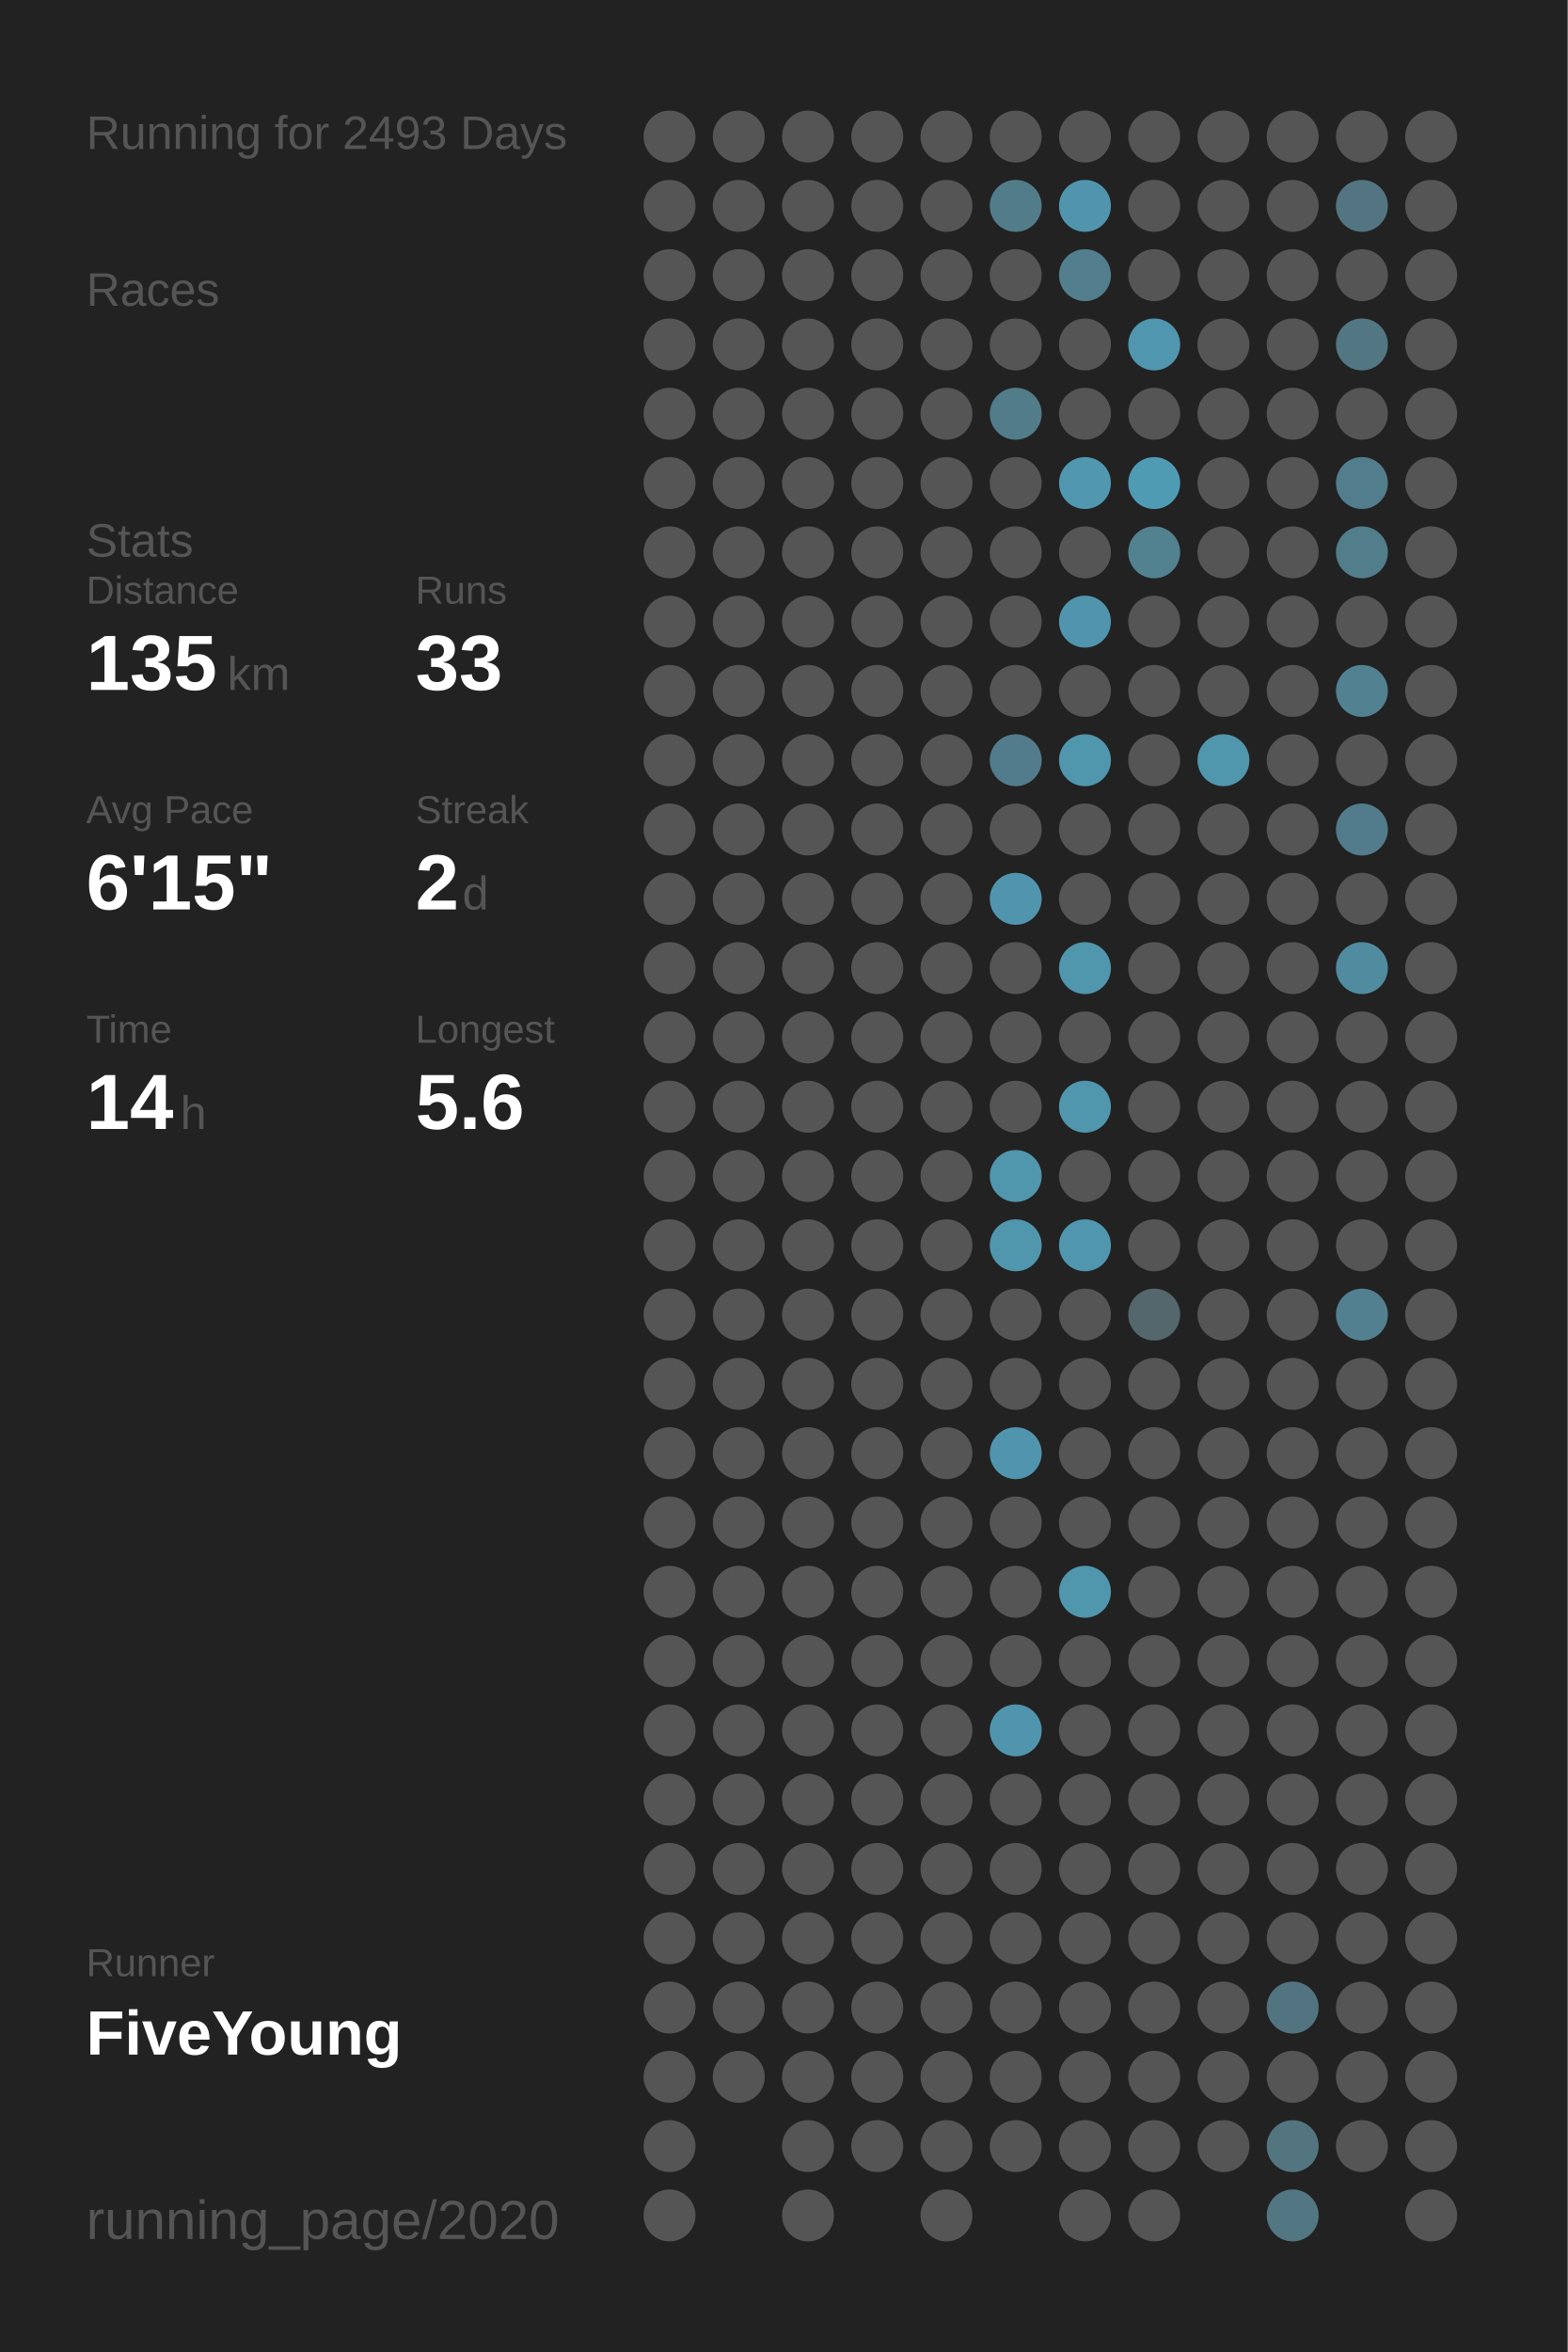
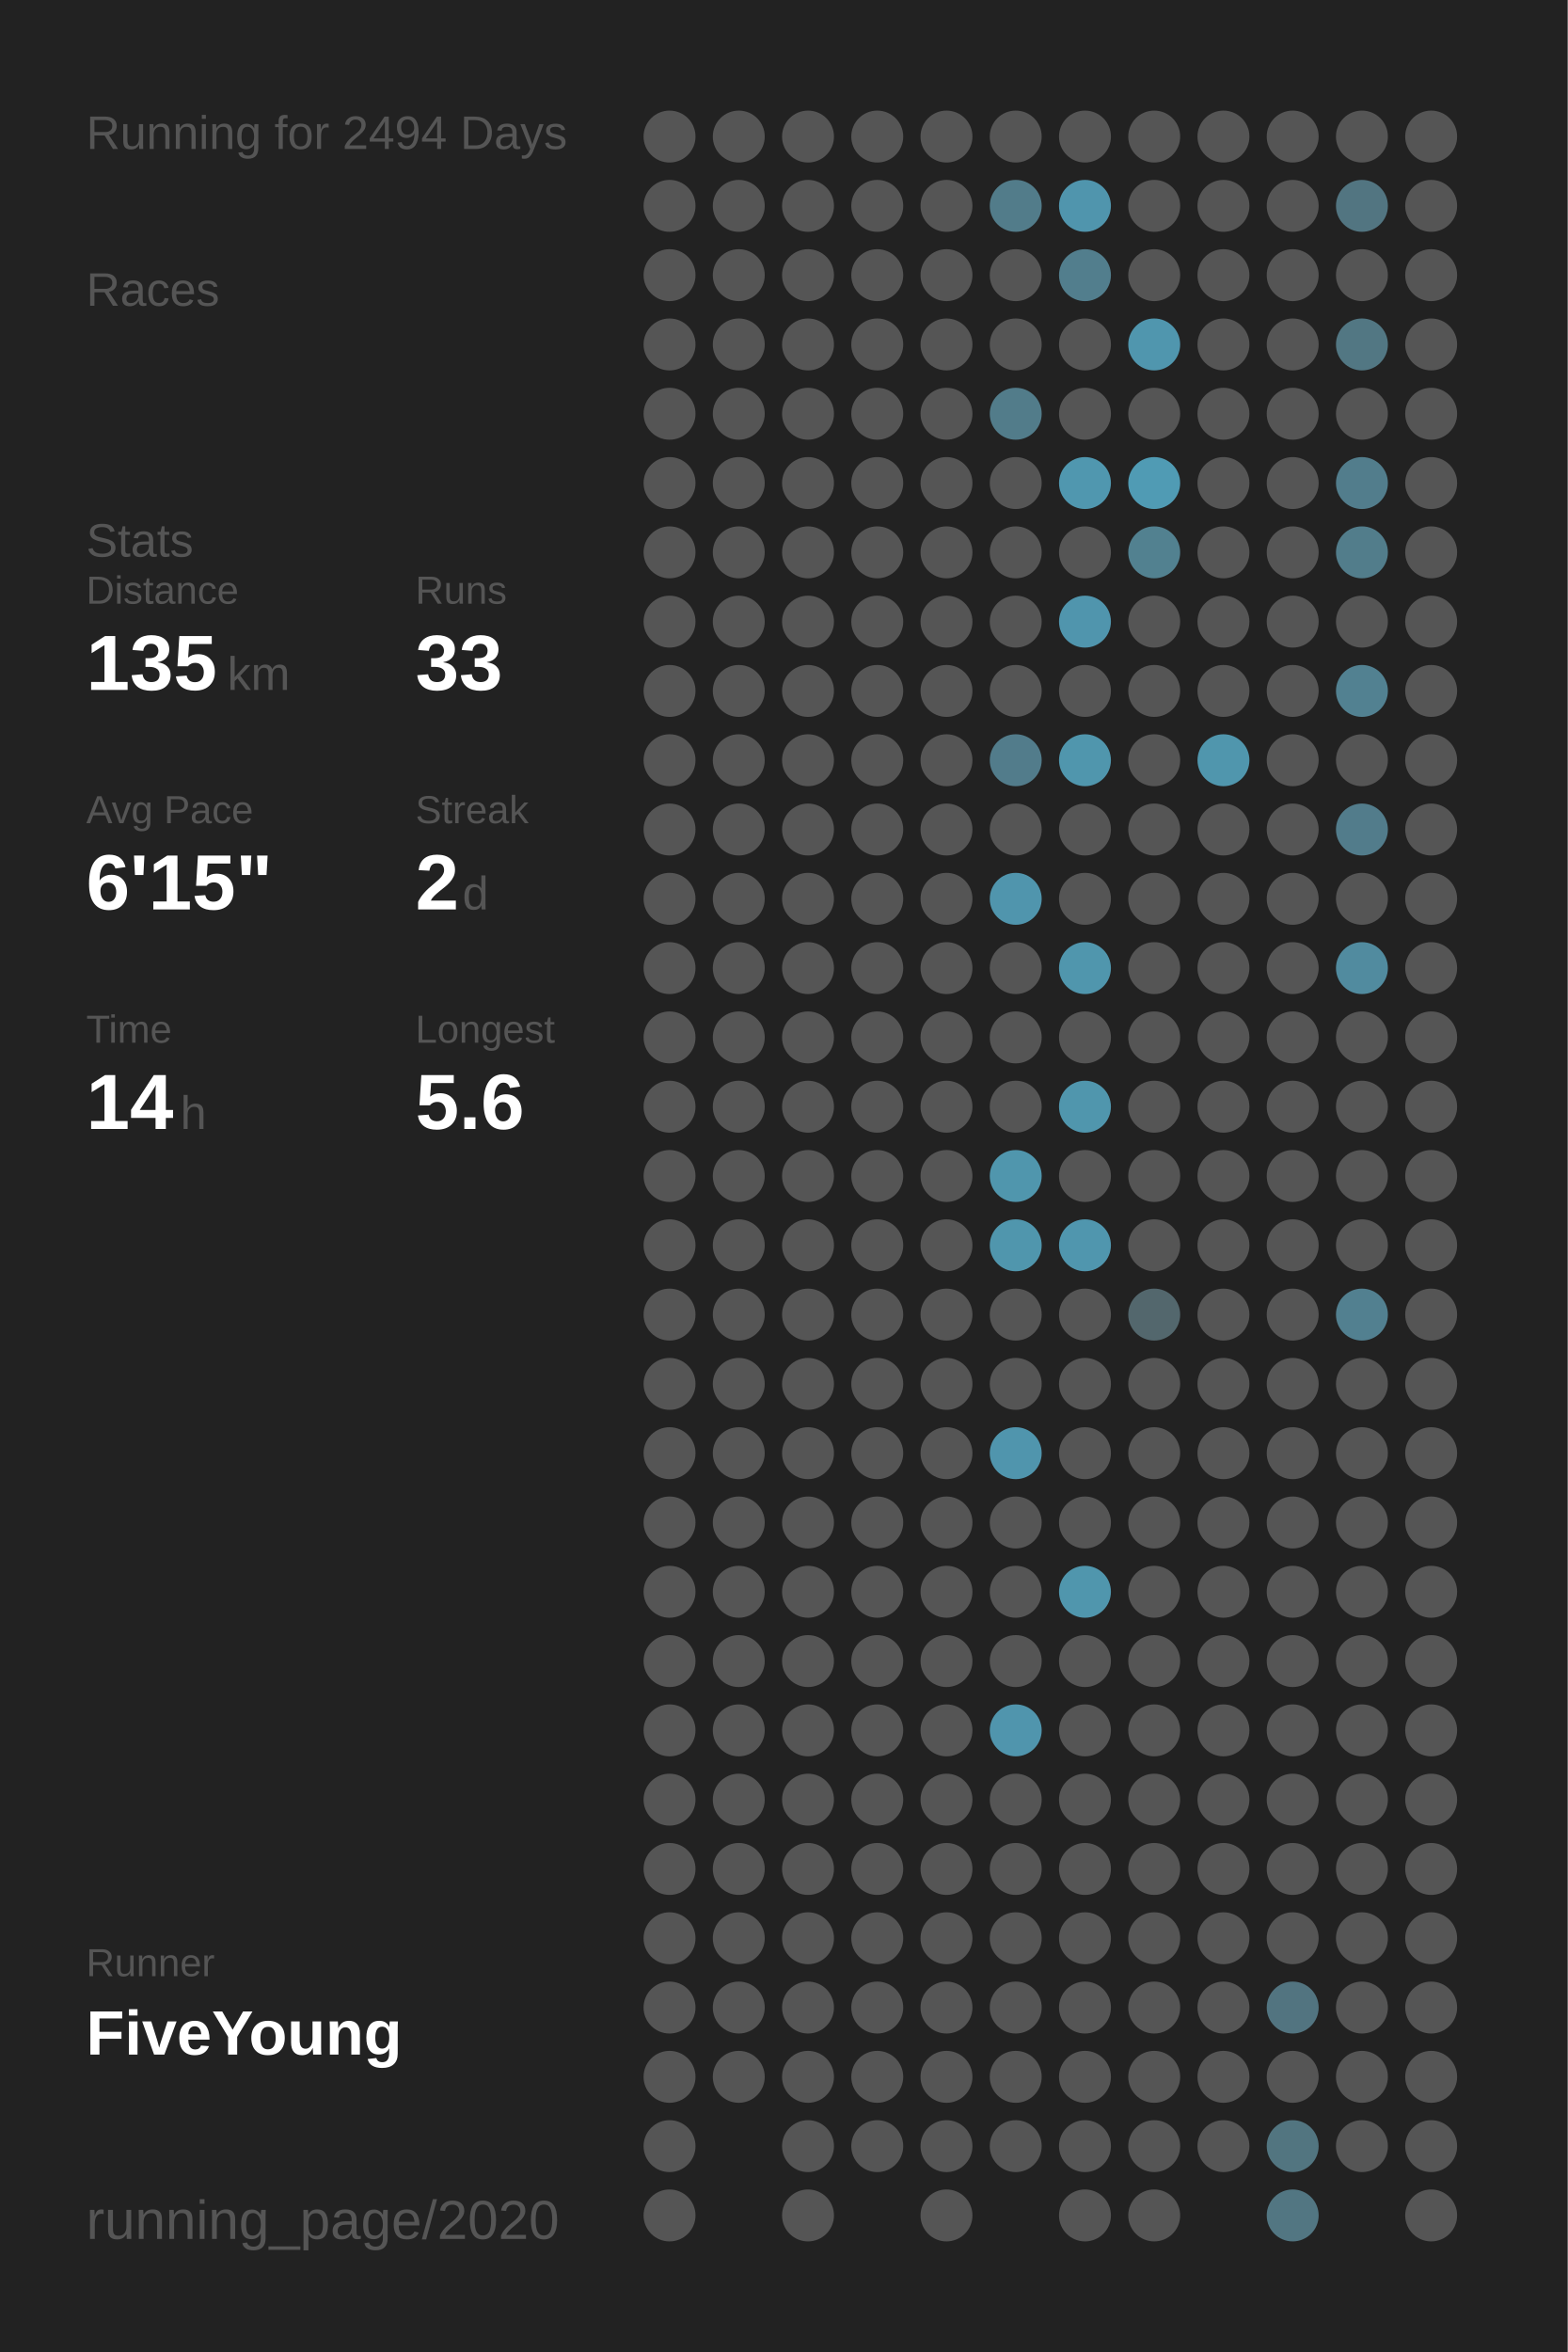
<svg xmlns="http://www.w3.org/2000/svg" baseProfile="full" height="300mm" version="1.1" viewBox="0,0,200,300" width="200mm">
  <defs />
  <rect fill="#222222" height="300" width="200" x="0" y="0" />
-   <text fill="#555555" style="font-size:6px; font-family:Arial;" x="11" y="19">Running for 2493 Days</text>
+   <text fill="#555555" style="font-size:6px; font-family:Arial;" x="11" y="19">Running for 2494 Days</text>
  <text fill="#555555" style="font-size:6px; font-family:Arial;" x="11" y="39">Races</text>
  <text fill="#555555" style="font-size:6px; font-family:Arial;" x="11" y="71">Stats</text>
  <text fill="#555555" style="font-size:5px; font-family:Arial;" x="11" y="77">Distance</text>
  <text fill="#FFFFFF" style="font-size:10px; font-family:Arial; font-weight:bold;" x="11" y="88">135</text>
  <text fill="#555555" style="font-size:6px; font-family:Arial;" x="29" y="88">km</text>
  <text fill="#555555" style="font-size:5px; font-family:Arial;" x="53" y="77">Runs</text>
  <text fill="#FFFFFF" style="font-size:10px; font-family:Arial; font-weight:bold;" x="53" y="88">33</text>
  <text fill="#555555" style="font-size:5px; font-family:Arial;" x="11" y="105">Avg Pace</text>
  <text fill="#FFFFFF" style="font-size:10px; font-family:Arial; font-weight:bold;" x="11" y="116">6'15"</text>
  <text fill="#555555" style="font-size:5px; font-family:Arial;" x="53" y="105">Streak</text>
  <text fill="#FFFFFF" style="font-size:10px; font-family:Arial; font-weight:bold;" x="53" y="116">2</text>
  <text fill="#555555" style="font-size:6px; font-family:Arial;" x="59" y="116">d</text>
  <text fill="#555555" style="font-size:5px; font-family:Arial;" x="11" y="133">Time</text>
  <text fill="#FFFFFF" style="font-size:10px; font-family:Arial; font-weight:bold;" x="11" y="144">14</text>
  <text fill="#555555" style="font-size:6px; font-family:Arial;" x="23" y="144">h</text>
  <text fill="#555555" style="font-size:5px; font-family:Arial;" x="53" y="133">Longest</text>
  <text fill="#FFFFFF" style="font-size:10px; font-family:Arial; font-weight:bold;" x="53" y="144">5.6</text>
  <text fill="#555555" style="font-size:5px; font-family:Arial;" x="11" y="252.065">Runner</text>
  <text fill="#FFFFFF" style="font-size:8px; font-family:Arial; font-weight:bold;" x="11" y="262.065">FiveYoung</text>
  <text fill="#555555" style="font-size:7px; font-family:Arial;" x="11" y="285.581">running_page/2020</text>
  <circle cx="85.417" cy="17.419" fill="#555555" r="3.312" />
  <circle cx="85.417" cy="26.258" fill="#555555" r="3.312" />
  <circle cx="85.417" cy="35.097" fill="#555555" r="3.312" />
  <circle cx="85.417" cy="43.935" fill="#555555" r="3.312" />
  <circle cx="85.417" cy="52.774" fill="#555555" r="3.312" />
  <circle cx="85.417" cy="61.613" fill="#555555" r="3.312" />
  <circle cx="85.417" cy="70.452" fill="#555555" r="3.312" />
  <circle cx="85.417" cy="79.29" fill="#555555" r="3.312" />
  <circle cx="85.417" cy="88.129" fill="#555555" r="3.312" />
  <circle cx="85.417" cy="96.968" fill="#555555" r="3.312" />
  <circle cx="85.417" cy="105.806" fill="#555555" r="3.312" />
  <circle cx="85.417" cy="114.645" fill="#555555" r="3.312" />
  <circle cx="85.417" cy="123.484" fill="#555555" r="3.312" />
  <circle cx="85.417" cy="132.323" fill="#555555" r="3.312" />
  <circle cx="85.417" cy="141.161" fill="#555555" r="3.312" />
  <circle cx="85.417" cy="150" fill="#555555" r="3.312" />
  <circle cx="85.417" cy="158.839" fill="#555555" r="3.312" />
  <circle cx="85.417" cy="167.677" fill="#555555" r="3.312" />
  <circle cx="85.417" cy="176.516" fill="#555555" r="3.312" />
  <circle cx="85.417" cy="185.355" fill="#555555" r="3.312" />
  <circle cx="85.417" cy="194.194" fill="#555555" r="3.312" />
  <circle cx="85.417" cy="203.032" fill="#555555" r="3.312" />
  <circle cx="85.417" cy="211.871" fill="#555555" r="3.312" />
  <circle cx="85.417" cy="220.71" fill="#555555" r="3.312" />
  <circle cx="85.417" cy="229.548" fill="#555555" r="3.312" />
  <circle cx="85.417" cy="238.387" fill="#555555" r="3.312" />
  <circle cx="85.417" cy="247.226" fill="#555555" r="3.312" />
  <circle cx="85.417" cy="256.065" fill="#555555" r="3.312" />
  <circle cx="85.417" cy="264.903" fill="#555555" r="3.312" />
  <circle cx="85.417" cy="273.742" fill="#555555" r="3.312" />
  <circle cx="85.417" cy="282.581" fill="#555555" r="3.312" />
  <circle cx="94.25" cy="17.419" fill="#555555" r="3.312" />
  <circle cx="94.25" cy="26.258" fill="#555555" r="3.312" />
  <circle cx="94.25" cy="35.097" fill="#555555" r="3.312" />
  <circle cx="94.25" cy="43.935" fill="#555555" r="3.312" />
  <circle cx="94.25" cy="52.774" fill="#555555" r="3.312" />
  <circle cx="94.25" cy="61.613" fill="#555555" r="3.312" />
  <circle cx="94.25" cy="70.452" fill="#555555" r="3.312" />
  <circle cx="94.25" cy="79.29" fill="#555555" r="3.312" />
  <circle cx="94.25" cy="88.129" fill="#555555" r="3.312" />
  <circle cx="94.25" cy="96.968" fill="#555555" r="3.312" />
  <circle cx="94.25" cy="105.806" fill="#555555" r="3.312" />
  <circle cx="94.25" cy="114.645" fill="#555555" r="3.312" />
  <circle cx="94.25" cy="123.484" fill="#555555" r="3.312" />
  <circle cx="94.25" cy="132.323" fill="#555555" r="3.312" />
  <circle cx="94.25" cy="141.161" fill="#555555" r="3.312" />
  <circle cx="94.25" cy="150" fill="#555555" r="3.312" />
  <circle cx="94.25" cy="158.839" fill="#555555" r="3.312" />
  <circle cx="94.25" cy="167.677" fill="#555555" r="3.312" />
  <circle cx="94.25" cy="176.516" fill="#555555" r="3.312" />
  <circle cx="94.25" cy="185.355" fill="#555555" r="3.312" />
  <circle cx="94.25" cy="194.194" fill="#555555" r="3.312" />
  <circle cx="94.25" cy="203.032" fill="#555555" r="3.312" />
  <circle cx="94.25" cy="211.871" fill="#555555" r="3.312" />
  <circle cx="94.25" cy="220.71" fill="#555555" r="3.312" />
  <circle cx="94.25" cy="229.548" fill="#555555" r="3.312" />
  <circle cx="94.25" cy="238.387" fill="#555555" r="3.312" />
  <circle cx="94.25" cy="247.226" fill="#555555" r="3.312" />
  <circle cx="94.25" cy="256.065" fill="#555555" r="3.312" />
  <circle cx="94.25" cy="264.903" fill="#555555" r="3.312" />
  <circle cx="103.083" cy="17.419" fill="#555555" r="3.312" />
  <circle cx="103.083" cy="26.258" fill="#555555" r="3.312" />
  <circle cx="103.083" cy="35.097" fill="#555555" r="3.312" />
  <circle cx="103.083" cy="43.935" fill="#555555" r="3.312" />
  <circle cx="103.083" cy="52.774" fill="#555555" r="3.312" />
  <circle cx="103.083" cy="61.613" fill="#555555" r="3.312" />
  <circle cx="103.083" cy="70.452" fill="#555555" r="3.312" />
  <circle cx="103.083" cy="79.29" fill="#555555" r="3.312" />
  <circle cx="103.083" cy="88.129" fill="#555555" r="3.312" />
  <circle cx="103.083" cy="96.968" fill="#555555" r="3.312" />
  <circle cx="103.083" cy="105.806" fill="#555555" r="3.312" />
  <circle cx="103.083" cy="114.645" fill="#555555" r="3.312" />
  <circle cx="103.083" cy="123.484" fill="#555555" r="3.312" />
  <circle cx="103.083" cy="132.323" fill="#555555" r="3.312" />
  <circle cx="103.083" cy="141.161" fill="#555555" r="3.312" />
  <circle cx="103.083" cy="150" fill="#555555" r="3.312" />
  <circle cx="103.083" cy="158.839" fill="#555555" r="3.312" />
  <circle cx="103.083" cy="167.677" fill="#555555" r="3.312" />
  <circle cx="103.083" cy="176.516" fill="#555555" r="3.312" />
  <circle cx="103.083" cy="185.355" fill="#555555" r="3.312" />
  <circle cx="103.083" cy="194.194" fill="#555555" r="3.312" />
  <circle cx="103.083" cy="203.032" fill="#555555" r="3.312" />
  <circle cx="103.083" cy="211.871" fill="#555555" r="3.312" />
  <circle cx="103.083" cy="220.71" fill="#555555" r="3.312" />
  <circle cx="103.083" cy="229.548" fill="#555555" r="3.312" />
  <circle cx="103.083" cy="238.387" fill="#555555" r="3.312" />
  <circle cx="103.083" cy="247.226" fill="#555555" r="3.312" />
  <circle cx="103.083" cy="256.065" fill="#555555" r="3.312" />
  <circle cx="103.083" cy="264.903" fill="#555555" r="3.312" />
  <circle cx="103.083" cy="273.742" fill="#555555" r="3.312" />
  <circle cx="103.083" cy="282.581" fill="#555555" r="3.312" />
  <circle cx="111.917" cy="17.419" fill="#555555" r="3.312" />
  <circle cx="111.917" cy="26.258" fill="#555555" r="3.312" />
  <circle cx="111.917" cy="35.097" fill="#555555" r="3.312" />
  <circle cx="111.917" cy="43.935" fill="#555555" r="3.312" />
  <circle cx="111.917" cy="52.774" fill="#555555" r="3.312" />
  <circle cx="111.917" cy="61.613" fill="#555555" r="3.312" />
  <circle cx="111.917" cy="70.452" fill="#555555" r="3.312" />
  <circle cx="111.917" cy="79.29" fill="#555555" r="3.312" />
  <circle cx="111.917" cy="88.129" fill="#555555" r="3.312" />
  <circle cx="111.917" cy="96.968" fill="#555555" r="3.312" />
  <circle cx="111.917" cy="105.806" fill="#555555" r="3.312" />
  <circle cx="111.917" cy="114.645" fill="#555555" r="3.312" />
  <circle cx="111.917" cy="123.484" fill="#555555" r="3.312" />
  <circle cx="111.917" cy="132.323" fill="#555555" r="3.312" />
  <circle cx="111.917" cy="141.161" fill="#555555" r="3.312" />
  <circle cx="111.917" cy="150" fill="#555555" r="3.312" />
  <circle cx="111.917" cy="158.839" fill="#555555" r="3.312" />
  <circle cx="111.917" cy="167.677" fill="#555555" r="3.312" />
  <circle cx="111.917" cy="176.516" fill="#555555" r="3.312" />
  <circle cx="111.917" cy="185.355" fill="#555555" r="3.312" />
  <circle cx="111.917" cy="194.194" fill="#555555" r="3.312" />
  <circle cx="111.917" cy="203.032" fill="#555555" r="3.312" />
  <circle cx="111.917" cy="211.871" fill="#555555" r="3.312" />
  <circle cx="111.917" cy="220.71" fill="#555555" r="3.312" />
  <circle cx="111.917" cy="229.548" fill="#555555" r="3.312" />
  <circle cx="111.917" cy="238.387" fill="#555555" r="3.312" />
  <circle cx="111.917" cy="247.226" fill="#555555" r="3.312" />
  <circle cx="111.917" cy="256.065" fill="#555555" r="3.312" />
  <circle cx="111.917" cy="264.903" fill="#555555" r="3.312" />
  <circle cx="111.917" cy="273.742" fill="#555555" r="3.312" />
  <circle cx="120.75" cy="17.419" fill="#555555" r="3.312" />
  <circle cx="120.75" cy="26.258" fill="#555555" r="3.312" />
  <circle cx="120.75" cy="35.097" fill="#555555" r="3.312" />
  <circle cx="120.75" cy="43.935" fill="#555555" r="3.312" />
  <circle cx="120.75" cy="52.774" fill="#555555" r="3.312" />
  <circle cx="120.75" cy="61.613" fill="#555555" r="3.312" />
  <circle cx="120.75" cy="70.452" fill="#555555" r="3.312" />
  <circle cx="120.75" cy="79.29" fill="#555555" r="3.312" />
  <circle cx="120.75" cy="88.129" fill="#555555" r="3.312" />
  <circle cx="120.75" cy="96.968" fill="#555555" r="3.312" />
  <circle cx="120.75" cy="105.806" fill="#555555" r="3.312" />
  <circle cx="120.75" cy="114.645" fill="#555555" r="3.312" />
  <circle cx="120.75" cy="123.484" fill="#555555" r="3.312" />
  <circle cx="120.75" cy="132.323" fill="#555555" r="3.312" />
  <circle cx="120.75" cy="141.161" fill="#555555" r="3.312" />
  <circle cx="120.75" cy="150" fill="#555555" r="3.312" />
  <circle cx="120.75" cy="158.839" fill="#555555" r="3.312" />
  <circle cx="120.75" cy="167.677" fill="#555555" r="3.312" />
  <circle cx="120.75" cy="176.516" fill="#555555" r="3.312" />
  <circle cx="120.75" cy="185.355" fill="#555555" r="3.312" />
  <circle cx="120.75" cy="194.194" fill="#555555" r="3.312" />
  <circle cx="120.75" cy="203.032" fill="#555555" r="3.312" />
  <circle cx="120.75" cy="211.871" fill="#555555" r="3.312" />
  <circle cx="120.75" cy="220.71" fill="#555555" r="3.312" />
  <circle cx="120.75" cy="229.548" fill="#555555" r="3.312" />
  <circle cx="120.75" cy="238.387" fill="#555555" r="3.312" />
  <circle cx="120.75" cy="247.226" fill="#555555" r="3.312" />
  <circle cx="120.75" cy="256.065" fill="#555555" r="3.312" />
  <circle cx="120.75" cy="264.903" fill="#555555" r="3.312" />
  <circle cx="120.75" cy="273.742" fill="#555555" r="3.312" />
  <circle cx="120.75" cy="282.581" fill="#555555" r="3.312" />
  <circle cx="129.583" cy="17.419" fill="#555555" r="3.312" />
  <circle cx="129.583" cy="26.258" fill="#527c8a" r="3.312" />
  <circle cx="129.583" cy="35.097" fill="#555555" r="3.312" />
  <circle cx="129.583" cy="43.935" fill="#555555" r="3.312" />
  <circle cx="129.583" cy="52.774" fill="#527c8a" r="3.312" />
  <circle cx="129.583" cy="61.613" fill="#555555" r="3.312" />
  <circle cx="129.583" cy="70.452" fill="#555555" r="3.312" />
  <circle cx="129.583" cy="79.29" fill="#555555" r="3.312" />
  <circle cx="129.583" cy="88.129" fill="#555555" r="3.312" />
  <circle cx="129.583" cy="96.968" fill="#527c8b" r="3.312" />
  <circle cx="129.583" cy="105.806" fill="#555555" r="3.312" />
  <circle cx="129.583" cy="114.645" fill="#5095ad" r="3.312" />
  <circle cx="129.583" cy="123.484" fill="#555555" r="3.312" />
  <circle cx="129.583" cy="132.323" fill="#555555" r="3.312" />
  <circle cx="129.583" cy="141.161" fill="#555555" r="3.312" />
  <circle cx="129.583" cy="150" fill="#5096ad" r="3.312" />
  <circle cx="129.583" cy="158.839" fill="#5096ad" r="3.312" />
  <circle cx="129.583" cy="167.677" fill="#555555" r="3.312" />
  <circle cx="129.583" cy="176.516" fill="#555555" r="3.312" />
  <circle cx="129.583" cy="185.355" fill="#5095ad" r="3.312" />
  <circle cx="129.583" cy="194.194" fill="#555555" r="3.312" />
  <circle cx="129.583" cy="203.032" fill="#555555" r="3.312" />
  <circle cx="129.583" cy="211.871" fill="#555555" r="3.312" />
  <circle cx="129.583" cy="220.71" fill="#5095ad" r="3.312" />
  <circle cx="129.583" cy="229.548" fill="#555555" r="3.312" />
  <circle cx="129.583" cy="238.387" fill="#555555" r="3.312" />
  <circle cx="129.583" cy="247.226" fill="#555555" r="3.312" />
  <circle cx="129.583" cy="256.065" fill="#555555" r="3.312" />
  <circle cx="129.583" cy="264.903" fill="#555555" r="3.312" />
  <circle cx="129.583" cy="273.742" fill="#555555" r="3.312" />
  <circle cx="138.417" cy="17.419" fill="#555555" r="3.312" />
  <circle cx="138.417" cy="26.258" fill="#5095ad" r="3.312" />
  <circle cx="138.417" cy="35.097" fill="#527e8d" r="3.312" />
  <circle cx="138.417" cy="43.935" fill="#555555" r="3.312" />
  <circle cx="138.417" cy="52.774" fill="#555555" r="3.312" />
  <circle cx="138.417" cy="61.613" fill="#5097af" r="3.312" />
  <circle cx="138.417" cy="70.452" fill="#555555" r="3.312" />
  <circle cx="138.417" cy="79.29" fill="#5095ad" r="3.312" />
  <circle cx="138.417" cy="88.129" fill="#555555" r="3.312" />
  <circle cx="138.417" cy="96.968" fill="#5096ad" r="3.312" />
  <circle cx="138.417" cy="105.806" fill="#555555" r="3.312" />
  <circle cx="138.417" cy="114.645" fill="#555555" r="3.312" />
  <circle cx="138.417" cy="123.484" fill="#5096ad" r="3.312" />
  <circle cx="138.417" cy="132.323" fill="#555555" r="3.312" />
  <circle cx="138.417" cy="141.161" fill="#5096ad" r="3.312" />
  <circle cx="138.417" cy="150" fill="#555555" r="3.312" />
  <circle cx="138.417" cy="158.839" fill="#5096ae" r="3.312" />
  <circle cx="138.417" cy="167.677" fill="#555555" r="3.312" />
  <circle cx="138.417" cy="176.516" fill="#555555" r="3.312" />
  <circle cx="138.417" cy="185.355" fill="#555555" r="3.312" />
  <circle cx="138.417" cy="194.194" fill="#555555" r="3.312" />
  <circle cx="138.417" cy="203.032" fill="#5096ad" r="3.312" />
  <circle cx="138.417" cy="211.871" fill="#555555" r="3.312" />
  <circle cx="138.417" cy="220.71" fill="#555555" r="3.312" />
  <circle cx="138.417" cy="229.548" fill="#555555" r="3.312" />
  <circle cx="138.417" cy="238.387" fill="#555555" r="3.312" />
  <circle cx="138.417" cy="247.226" fill="#555555" r="3.312" />
  <circle cx="138.417" cy="256.065" fill="#555555" r="3.312" />
  <circle cx="138.417" cy="264.903" fill="#555555" r="3.312" />
  <circle cx="138.417" cy="273.742" fill="#555555" r="3.312" />
  <circle cx="138.417" cy="282.581" fill="#555555" r="3.312" />
  <circle cx="147.25" cy="17.419" fill="#555555" r="3.312" />
  <circle cx="147.25" cy="26.258" fill="#555555" r="3.312" />
  <circle cx="147.25" cy="35.097" fill="#555555" r="3.312" />
  <circle cx="147.25" cy="43.935" fill="#5096ae" r="3.312" />
  <circle cx="147.25" cy="52.774" fill="#555555" r="3.312" />
  <circle cx="147.25" cy="61.613" fill="#509bb4" r="3.312" />
  <circle cx="147.25" cy="70.452" fill="#528190" r="3.312" />
  <circle cx="147.25" cy="79.29" fill="#555555" r="3.312" />
  <circle cx="147.25" cy="88.129" fill="#555555" r="3.312" />
  <circle cx="147.25" cy="96.968" fill="#555555" r="3.312" />
  <circle cx="147.25" cy="105.806" fill="#555555" r="3.312" />
  <circle cx="147.25" cy="114.645" fill="#555555" r="3.312" />
  <circle cx="147.25" cy="123.484" fill="#555555" r="3.312" />
  <circle cx="147.25" cy="132.323" fill="#555555" r="3.312" />
  <circle cx="147.25" cy="141.161" fill="#555555" r="3.312" />
  <circle cx="147.25" cy="150" fill="#555555" r="3.312" />
  <circle cx="147.25" cy="158.839" fill="#555555" r="3.312" />
  <circle cx="147.25" cy="167.677" fill="#53676d" r="3.312" />
  <circle cx="147.25" cy="176.516" fill="#555555" r="3.312" />
  <circle cx="147.25" cy="185.355" fill="#555555" r="3.312" />
  <circle cx="147.25" cy="194.194" fill="#555555" r="3.312" />
  <circle cx="147.25" cy="203.032" fill="#555555" r="3.312" />
  <circle cx="147.25" cy="211.871" fill="#555555" r="3.312" />
  <circle cx="147.25" cy="220.71" fill="#555555" r="3.312" />
  <circle cx="147.25" cy="229.548" fill="#555555" r="3.312" />
  <circle cx="147.25" cy="238.387" fill="#555555" r="3.312" />
  <circle cx="147.25" cy="247.226" fill="#555555" r="3.312" />
  <circle cx="147.25" cy="256.065" fill="#555555" r="3.312" />
  <circle cx="147.25" cy="264.903" fill="#555555" r="3.312" />
  <circle cx="147.25" cy="273.742" fill="#555555" r="3.312" />
  <circle cx="147.25" cy="282.581" fill="#555555" r="3.312" />
  <circle cx="156.083" cy="17.419" fill="#555555" r="3.312" />
  <circle cx="156.083" cy="26.258" fill="#555555" r="3.312" />
  <circle cx="156.083" cy="35.097" fill="#555555" r="3.312" />
  <circle cx="156.083" cy="43.935" fill="#555555" r="3.312" />
  <circle cx="156.083" cy="52.774" fill="#555555" r="3.312" />
  <circle cx="156.083" cy="61.613" fill="#555555" r="3.312" />
  <circle cx="156.083" cy="70.452" fill="#555555" r="3.312" />
  <circle cx="156.083" cy="79.29" fill="#555555" r="3.312" />
  <circle cx="156.083" cy="88.129" fill="#555555" r="3.312" />
  <circle cx="156.083" cy="96.968" fill="#5096ad" r="3.312" />
  <circle cx="156.083" cy="105.806" fill="#555555" r="3.312" />
  <circle cx="156.083" cy="114.645" fill="#555555" r="3.312" />
  <circle cx="156.083" cy="123.484" fill="#555555" r="3.312" />
  <circle cx="156.083" cy="132.323" fill="#555555" r="3.312" />
  <circle cx="156.083" cy="141.161" fill="#555555" r="3.312" />
  <circle cx="156.083" cy="150" fill="#555555" r="3.312" />
  <circle cx="156.083" cy="158.839" fill="#555555" r="3.312" />
  <circle cx="156.083" cy="167.677" fill="#555555" r="3.312" />
  <circle cx="156.083" cy="176.516" fill="#555555" r="3.312" />
  <circle cx="156.083" cy="185.355" fill="#555555" r="3.312" />
  <circle cx="156.083" cy="194.194" fill="#555555" r="3.312" />
  <circle cx="156.083" cy="203.032" fill="#555555" r="3.312" />
  <circle cx="156.083" cy="211.871" fill="#555555" r="3.312" />
  <circle cx="156.083" cy="220.71" fill="#555555" r="3.312" />
  <circle cx="156.083" cy="229.548" fill="#555555" r="3.312" />
  <circle cx="156.083" cy="238.387" fill="#555555" r="3.312" />
  <circle cx="156.083" cy="247.226" fill="#555555" r="3.312" />
  <circle cx="156.083" cy="256.065" fill="#555555" r="3.312" />
  <circle cx="156.083" cy="264.903" fill="#555555" r="3.312" />
  <circle cx="156.083" cy="273.742" fill="#555555" r="3.312" />
  <circle cx="164.917" cy="17.419" fill="#555555" r="3.312" />
  <circle cx="164.917" cy="26.258" fill="#555555" r="3.312" />
  <circle cx="164.917" cy="35.097" fill="#555555" r="3.312" />
  <circle cx="164.917" cy="43.935" fill="#555555" r="3.312" />
  <circle cx="164.917" cy="52.774" fill="#555555" r="3.312" />
  <circle cx="164.917" cy="61.613" fill="#555555" r="3.312" />
  <circle cx="164.917" cy="70.452" fill="#555555" r="3.312" />
  <circle cx="164.917" cy="79.29" fill="#555555" r="3.312" />
  <circle cx="164.917" cy="88.129" fill="#555555" r="3.312" />
  <circle cx="164.917" cy="96.968" fill="#555555" r="3.312" />
  <circle cx="164.917" cy="105.806" fill="#555555" r="3.312" />
  <circle cx="164.917" cy="114.645" fill="#555555" r="3.312" />
  <circle cx="164.917" cy="123.484" fill="#555555" r="3.312" />
  <circle cx="164.917" cy="132.323" fill="#555555" r="3.312" />
  <circle cx="164.917" cy="141.161" fill="#555555" r="3.312" />
  <circle cx="164.917" cy="150" fill="#555555" r="3.312" />
  <circle cx="164.917" cy="158.839" fill="#555555" r="3.312" />
  <circle cx="164.917" cy="167.677" fill="#555555" r="3.312" />
  <circle cx="164.917" cy="176.516" fill="#555555" r="3.312" />
  <circle cx="164.917" cy="185.355" fill="#555555" r="3.312" />
  <circle cx="164.917" cy="194.194" fill="#555555" r="3.312" />
  <circle cx="164.917" cy="203.032" fill="#555555" r="3.312" />
  <circle cx="164.917" cy="211.871" fill="#555555" r="3.312" />
  <circle cx="164.917" cy="220.71" fill="#555555" r="3.312" />
  <circle cx="164.917" cy="229.548" fill="#555555" r="3.312" />
  <circle cx="164.917" cy="238.387" fill="#555555" r="3.312" />
  <circle cx="164.917" cy="247.226" fill="#555555" r="3.312" />
  <circle cx="164.917" cy="256.065" fill="#527480" r="3.312" />
  <circle cx="164.917" cy="264.903" fill="#555555" r="3.312" />
  <circle cx="164.917" cy="273.742" fill="#527580" r="3.312" />
  <circle cx="164.917" cy="282.581" fill="#527682" r="3.312" />
  <circle cx="173.75" cy="17.419" fill="#555555" r="3.312" />
  <circle cx="173.75" cy="26.258" fill="#527581" r="3.312" />
  <circle cx="173.75" cy="35.097" fill="#555555" r="3.312" />
  <circle cx="173.75" cy="43.935" fill="#527783" r="3.312" />
  <circle cx="173.75" cy="52.774" fill="#555555" r="3.312" />
  <circle cx="173.75" cy="61.613" fill="#527d8c" r="3.312" />
  <circle cx="173.75" cy="70.452" fill="#527d8b" r="3.312" />
  <circle cx="173.75" cy="79.29" fill="#555555" r="3.312" />
  <circle cx="173.75" cy="88.129" fill="#528191" r="3.312" />
  <circle cx="173.75" cy="96.968" fill="#555555" r="3.312" />
  <circle cx="173.75" cy="105.806" fill="#527c8b" r="3.312" />
  <circle cx="173.75" cy="114.645" fill="#555555" r="3.312" />
  <circle cx="173.75" cy="123.484" fill="#518b9f" r="3.312" />
  <circle cx="173.75" cy="132.323" fill="#555555" r="3.312" />
  <circle cx="173.75" cy="141.161" fill="#555555" r="3.312" />
  <circle cx="173.75" cy="150" fill="#555555" r="3.312" />
  <circle cx="173.75" cy="158.839" fill="#555555" r="3.312" />
  <circle cx="173.75" cy="167.677" fill="#528090" r="3.312" />
  <circle cx="173.75" cy="176.516" fill="#555555" r="3.312" />
  <circle cx="173.75" cy="185.355" fill="#555555" r="3.312" />
  <circle cx="173.75" cy="194.194" fill="#555555" r="3.312" />
  <circle cx="173.75" cy="203.032" fill="#555555" r="3.312" />
  <circle cx="173.75" cy="211.871" fill="#555555" r="3.312" />
  <circle cx="173.75" cy="220.71" fill="#555555" r="3.312" />
  <circle cx="173.75" cy="229.548" fill="#555555" r="3.312" />
  <circle cx="173.75" cy="238.387" fill="#555555" r="3.312" />
  <circle cx="173.75" cy="247.226" fill="#555555" r="3.312" />
  <circle cx="173.75" cy="256.065" fill="#555555" r="3.312" />
  <circle cx="173.75" cy="264.903" fill="#555555" r="3.312" />
  <circle cx="173.75" cy="273.742" fill="#555555" r="3.312" />
  <circle cx="182.583" cy="17.419" fill="#555555" r="3.312" />
  <circle cx="182.583" cy="26.258" fill="#555555" r="3.312" />
  <circle cx="182.583" cy="35.097" fill="#555555" r="3.312" />
  <circle cx="182.583" cy="43.935" fill="#555555" r="3.312" />
  <circle cx="182.583" cy="52.774" fill="#555555" r="3.312" />
  <circle cx="182.583" cy="61.613" fill="#555555" r="3.312" />
  <circle cx="182.583" cy="70.452" fill="#555555" r="3.312" />
  <circle cx="182.583" cy="79.29" fill="#555555" r="3.312" />
  <circle cx="182.583" cy="88.129" fill="#555555" r="3.312" />
  <circle cx="182.583" cy="96.968" fill="#555555" r="3.312" />
  <circle cx="182.583" cy="105.806" fill="#555555" r="3.312" />
  <circle cx="182.583" cy="114.645" fill="#555555" r="3.312" />
  <circle cx="182.583" cy="123.484" fill="#555555" r="3.312" />
  <circle cx="182.583" cy="132.323" fill="#555555" r="3.312" />
  <circle cx="182.583" cy="141.161" fill="#555555" r="3.312" />
  <circle cx="182.583" cy="150" fill="#555555" r="3.312" />
  <circle cx="182.583" cy="158.839" fill="#555555" r="3.312" />
  <circle cx="182.583" cy="167.677" fill="#555555" r="3.312" />
  <circle cx="182.583" cy="176.516" fill="#555555" r="3.312" />
  <circle cx="182.583" cy="185.355" fill="#555555" r="3.312" />
  <circle cx="182.583" cy="194.194" fill="#555555" r="3.312" />
  <circle cx="182.583" cy="203.032" fill="#555555" r="3.312" />
  <circle cx="182.583" cy="211.871" fill="#555555" r="3.312" />
  <circle cx="182.583" cy="220.71" fill="#555555" r="3.312" />
  <circle cx="182.583" cy="229.548" fill="#555555" r="3.312" />
  <circle cx="182.583" cy="238.387" fill="#555555" r="3.312" />
  <circle cx="182.583" cy="247.226" fill="#555555" r="3.312" />
  <circle cx="182.583" cy="256.065" fill="#555555" r="3.312" />
  <circle cx="182.583" cy="264.903" fill="#555555" r="3.312" />
  <circle cx="182.583" cy="273.742" fill="#555555" r="3.312" />
  <circle cx="182.583" cy="282.581" fill="#555555" r="3.312" />
</svg>
